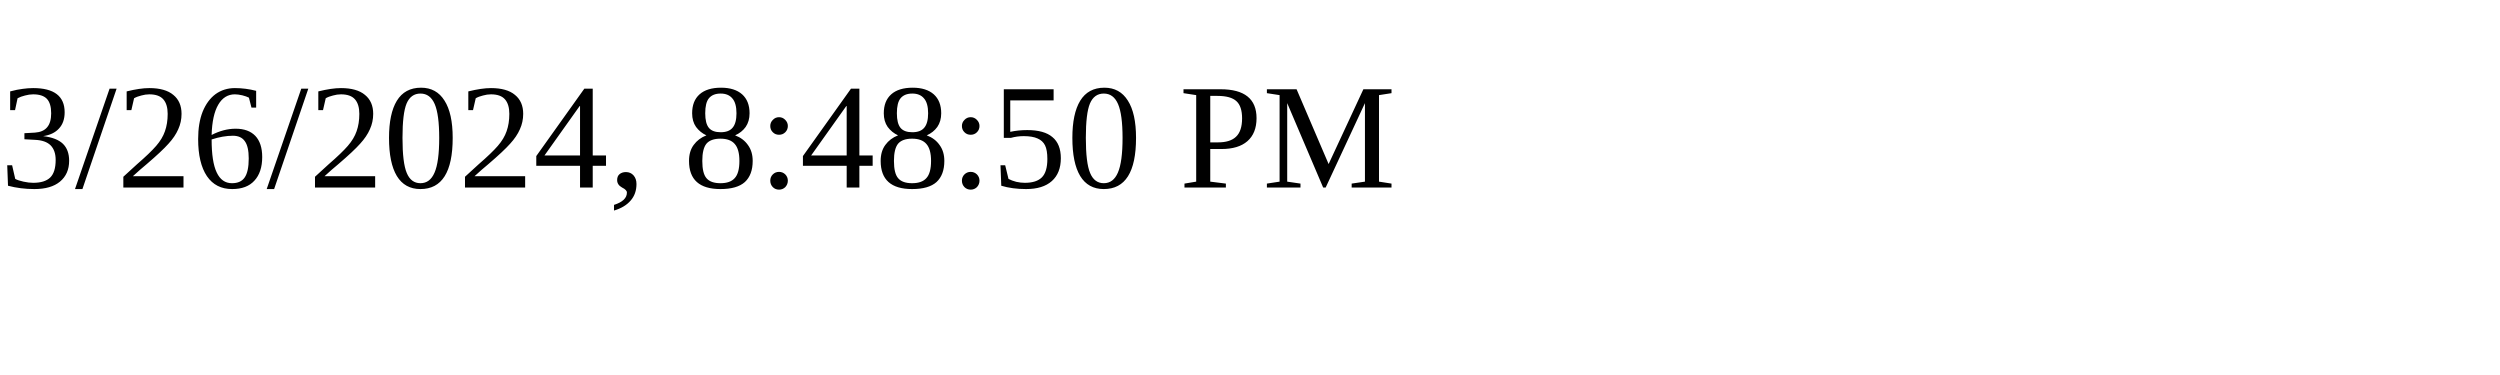
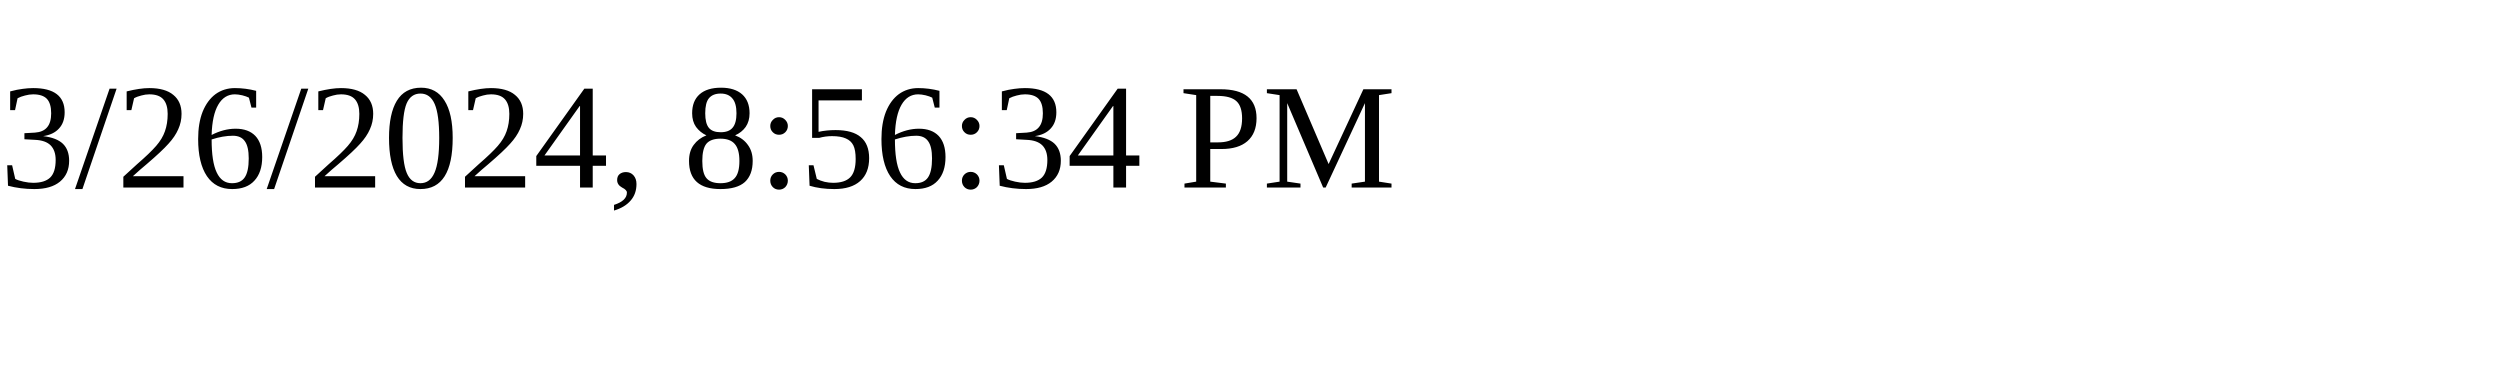
<svg xmlns="http://www.w3.org/2000/svg" height="30" width="200">
-   <text x="0" y="15">3/26/2024, 8:48:50 PM</text>
+   <text x="0" y="15">3/26/2024, 8:56:34 PM</text>
</svg>
